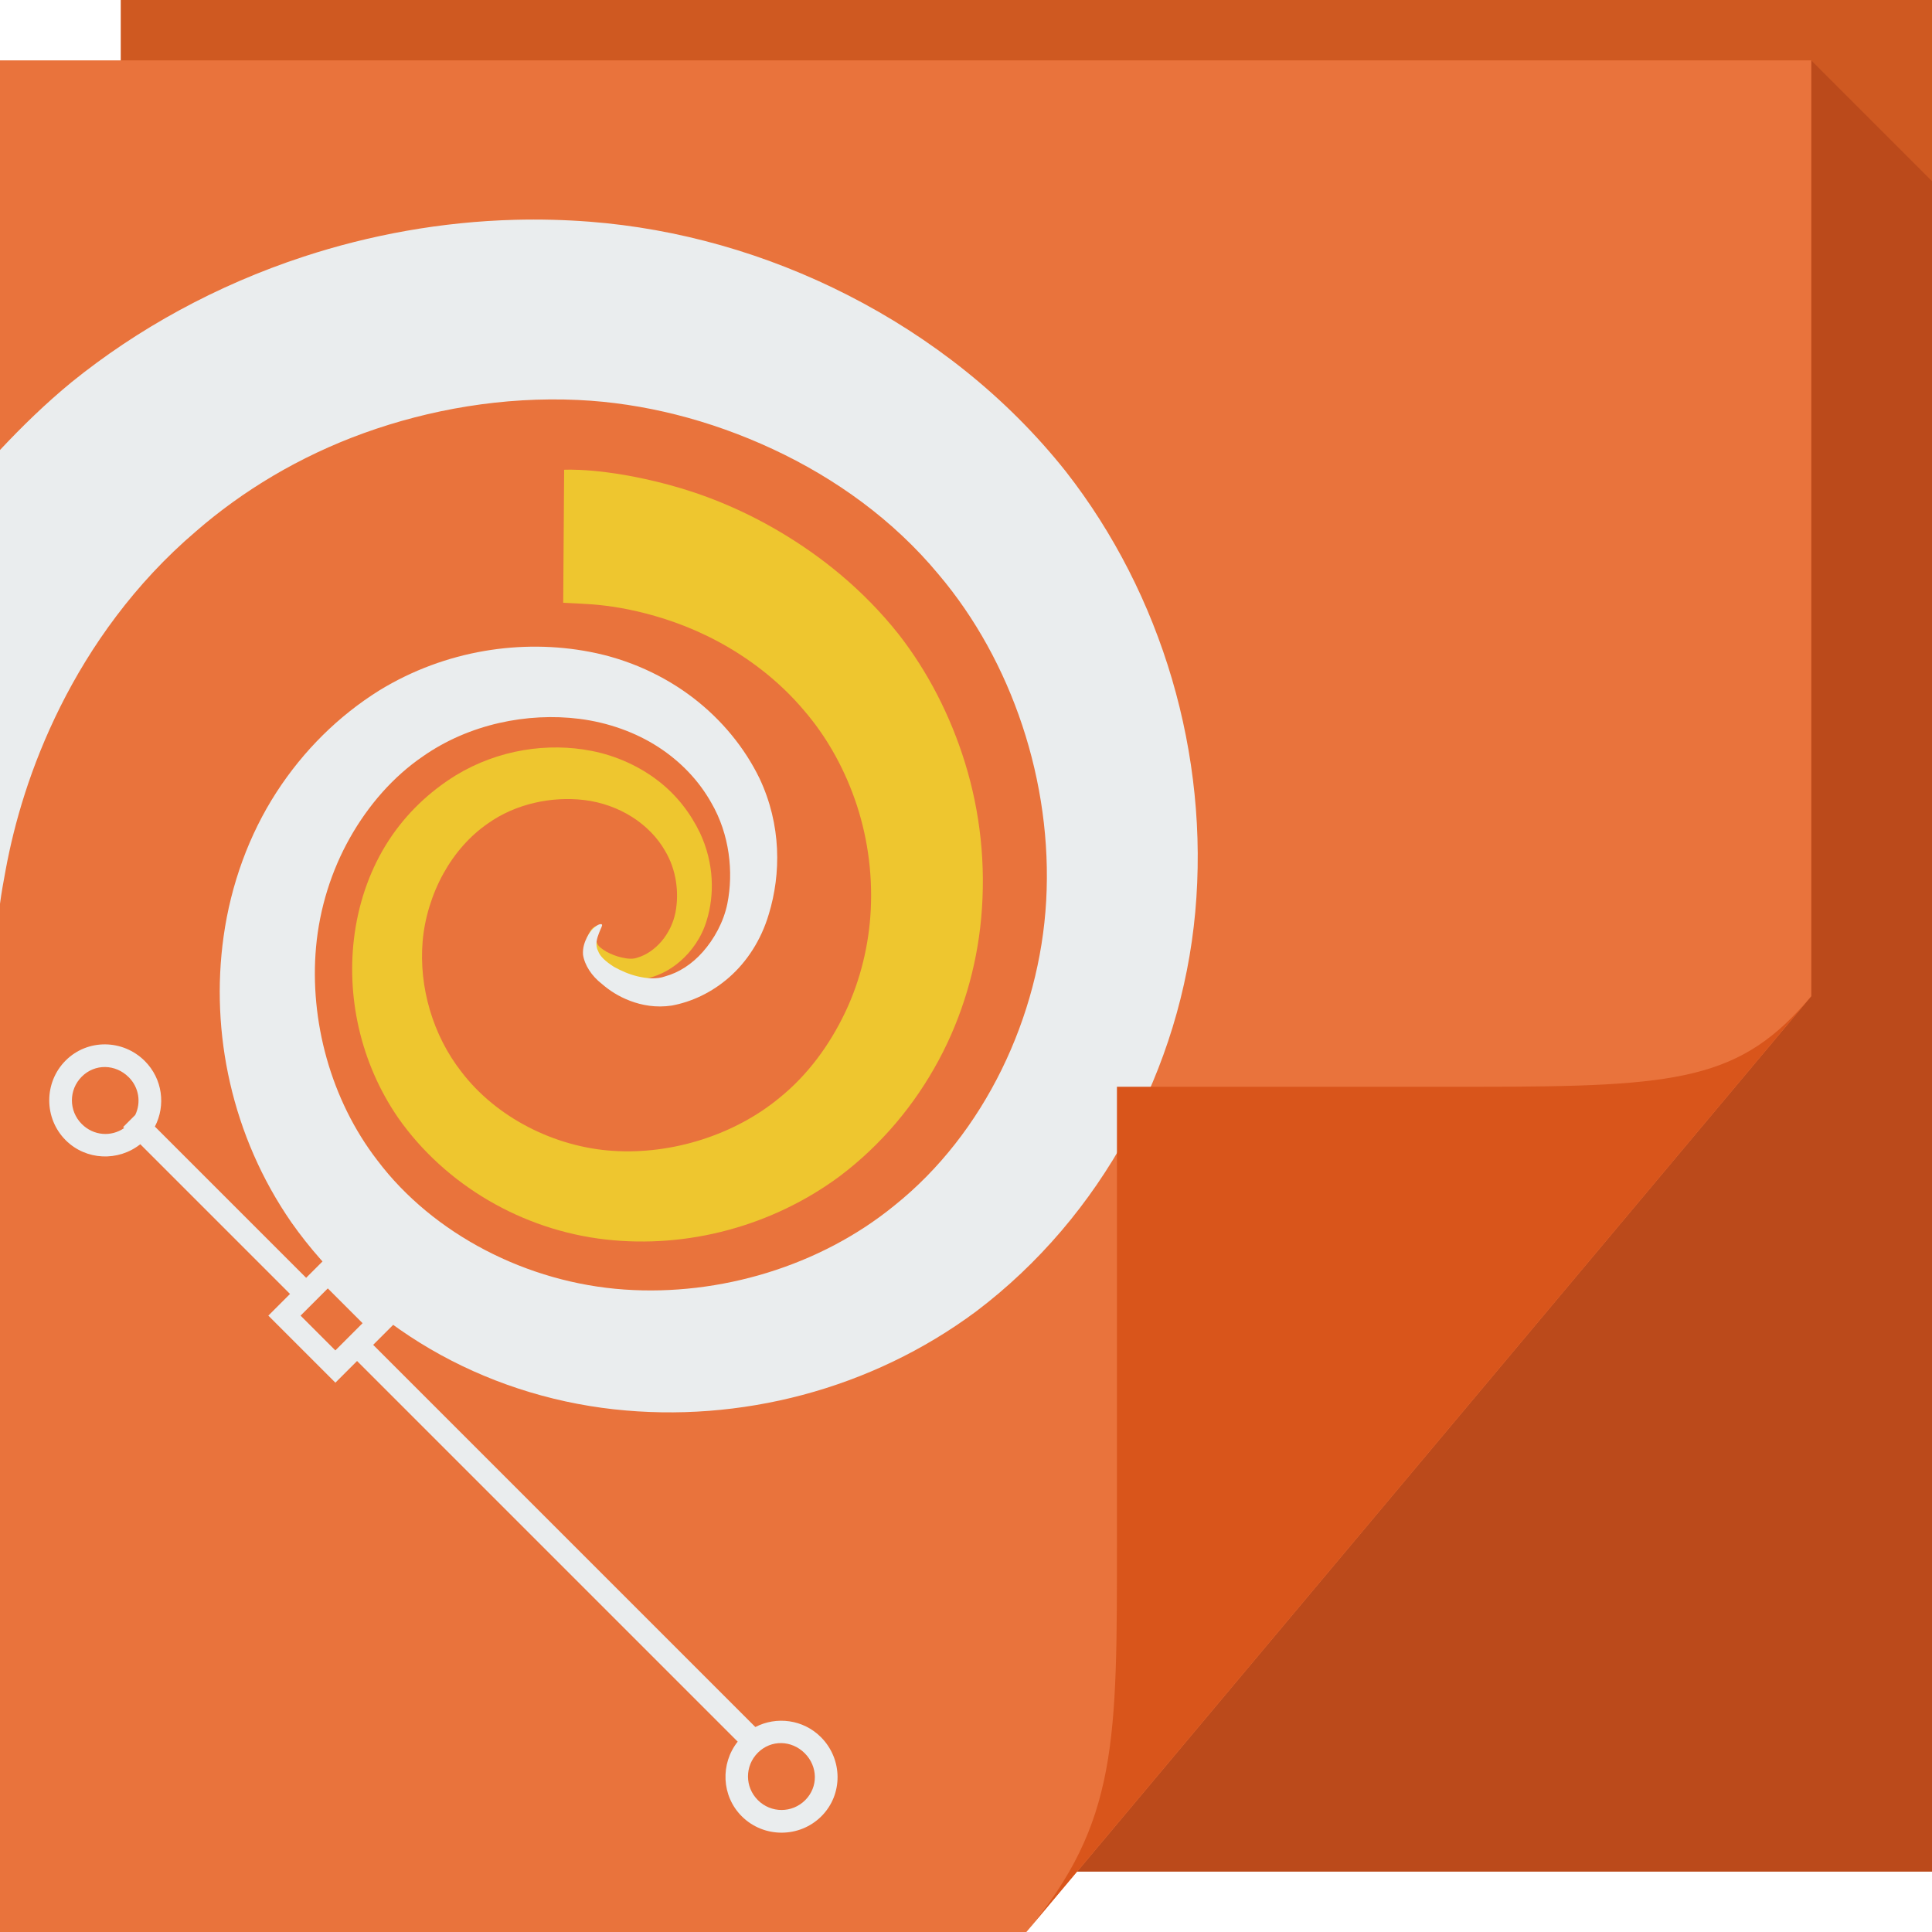
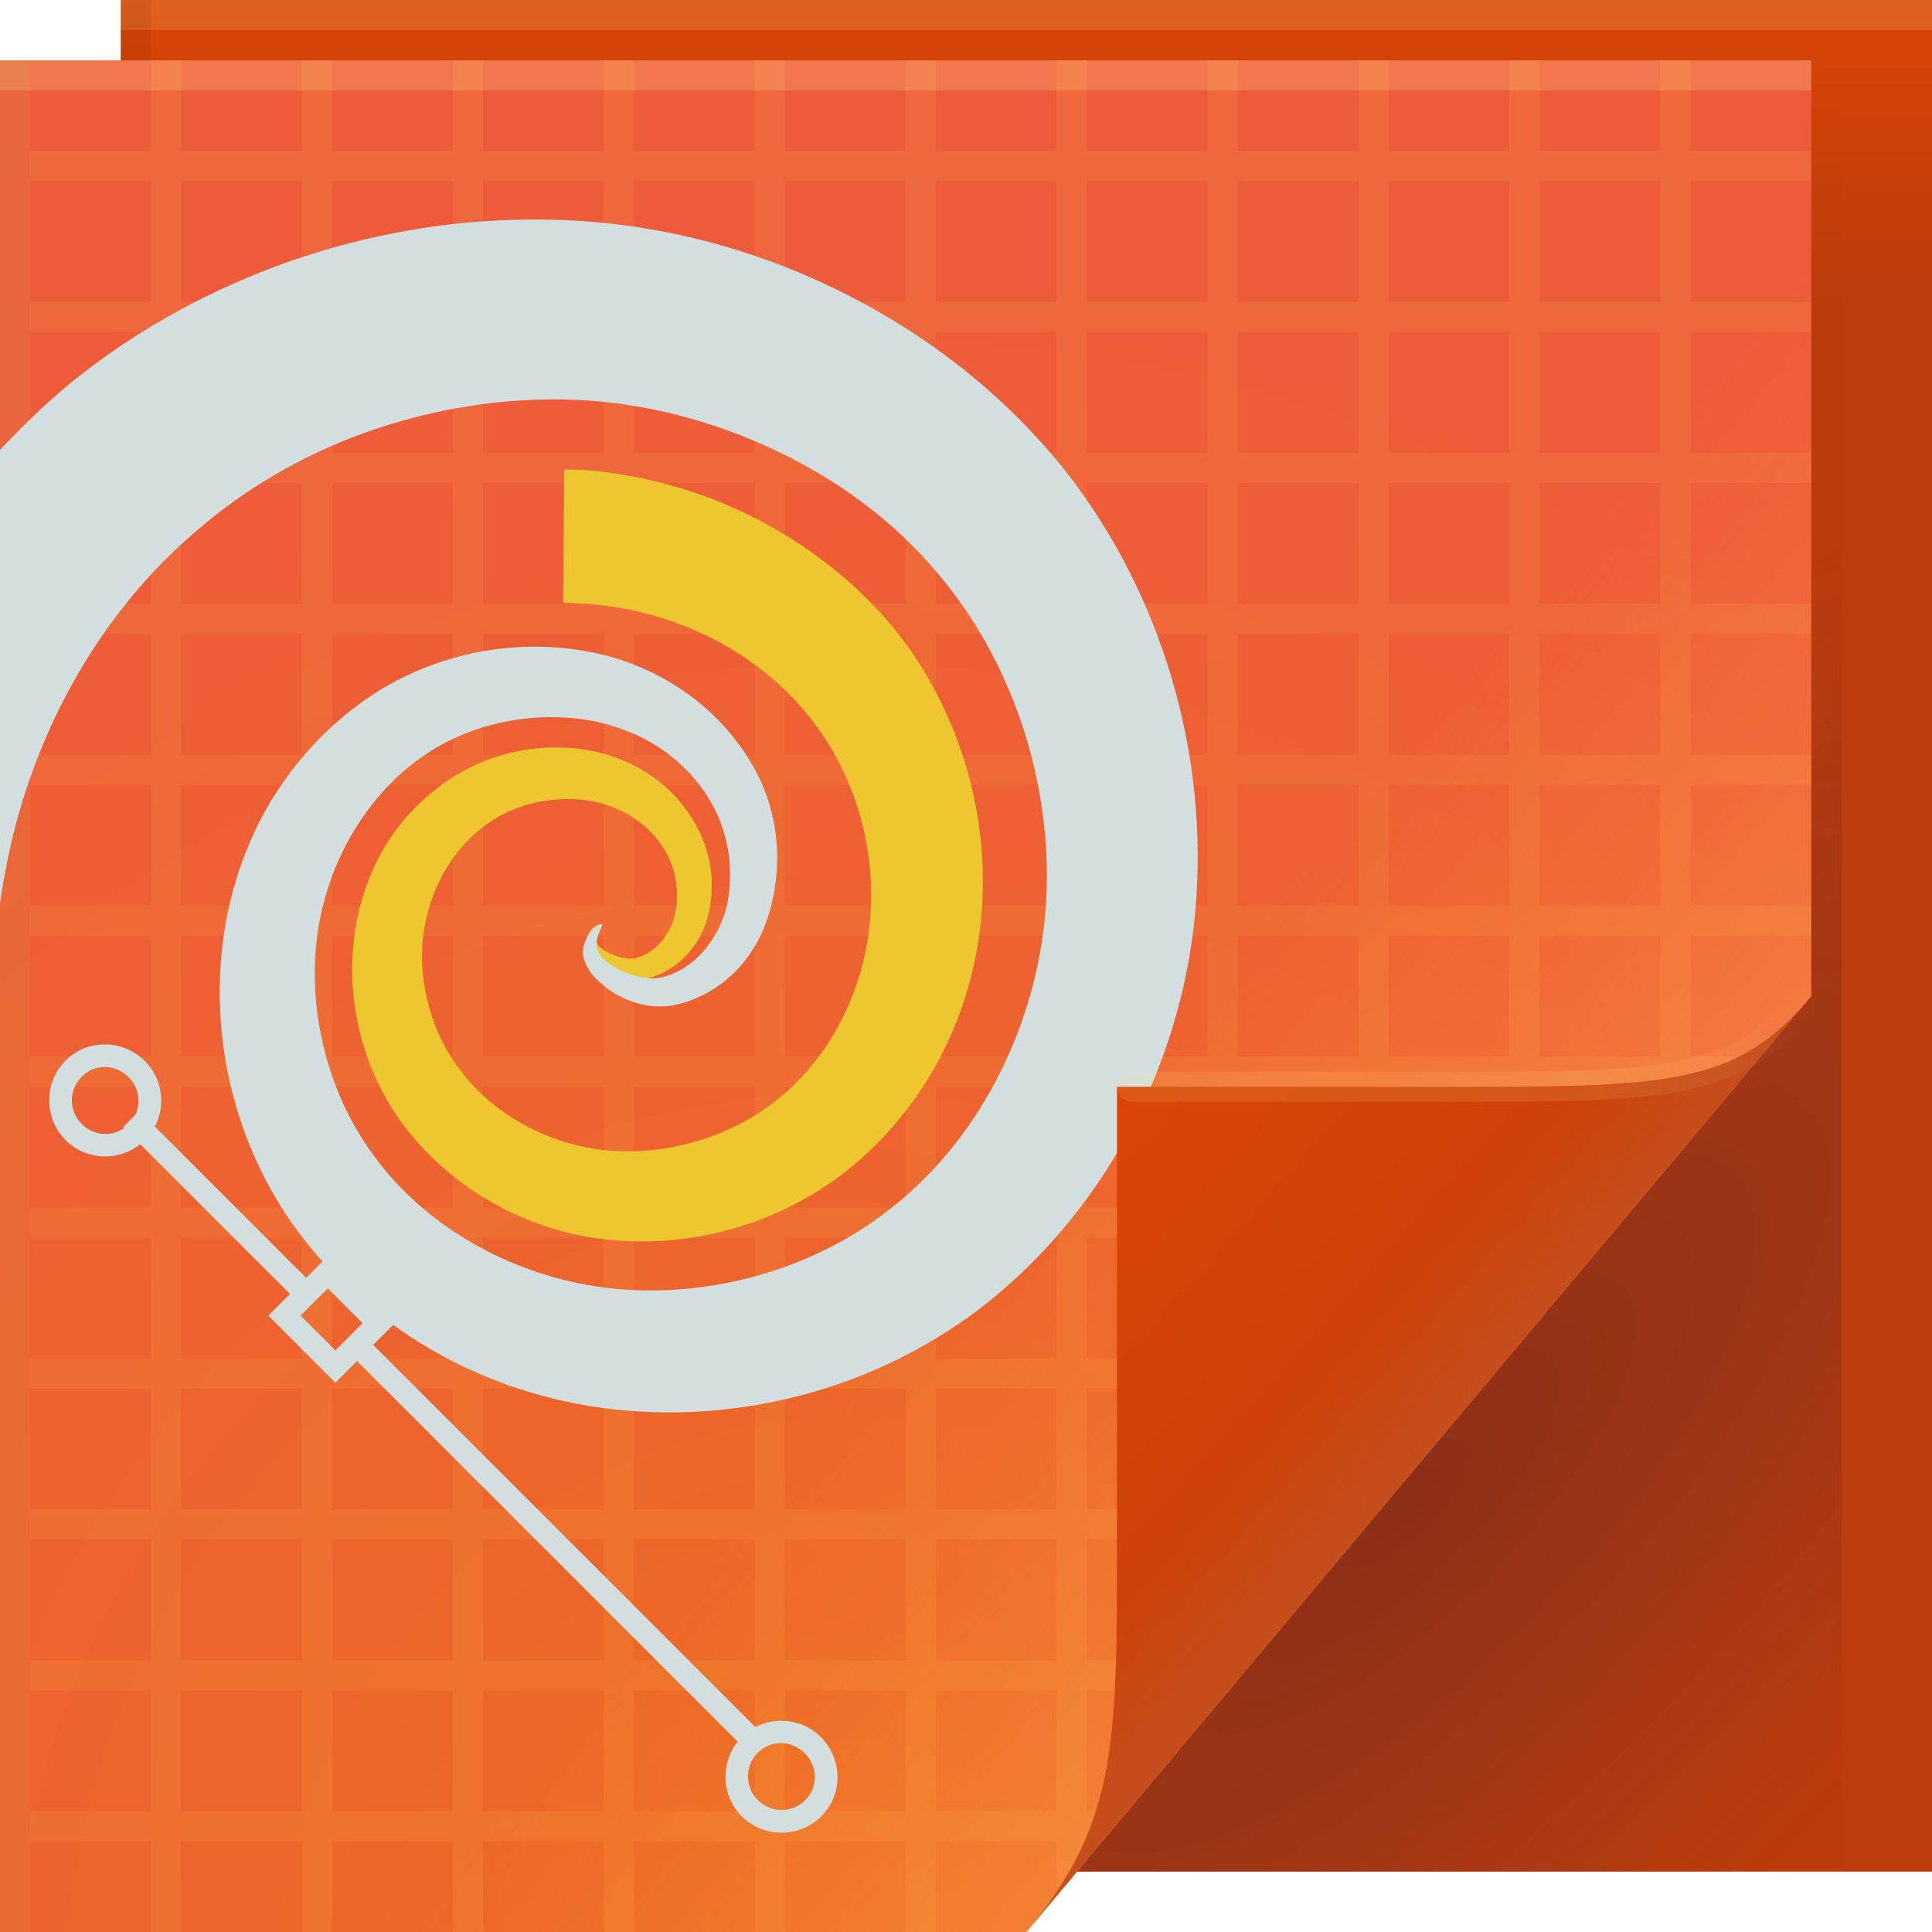
- <svg xmlns="http://www.w3.org/2000/svg" version="1.1" width="64" height="64" id="svg13094">
-   <defs id="defs11" />
-   <path d="M 4,0 64,0 64,62 4,62 z" id="path3960-2" style="fill:#cf5921;fill-opacity:1;fill-rule:nonzero" />
-   <path style="fill:#5c0000;fill-opacity:0.175;fill-rule:nonzero" d="M 60,2 60,33 35.688,62 64,62 64,37 64,6 60,2 z" id="path3900-6" />
-   <path style="color:#000000;fill:#e9733c;fill-opacity:1;fill-rule:nonzero;stroke:none;stroke-width:1;marker:none;visibility:visible;display:inline;overflow:visible;enable-background:accumulate" id="path3849" d="M 0,2 60,2 60,33 34,64 0,64 z" />
-   <path style="color:#000000;fill:#eec62f;fill-opacity:1;fill-rule:nonzero;stroke:none;stroke-width:1;marker:none;visibility:visible;display:inline;overflow:visible;enable-background:accumulate" d="m 18.688,15.562 -0.031,4.406 c 0,0 0.205,0.01 0.625,0.031 0.42,0.021 1.038,0.071 1.812,0.25 0.775,0.179 1.711,0.476 2.688,1 0.977,0.524 2.014,1.282 2.875,2.312 0.68,0.795 1.256,1.775 1.656,2.906 0.4,1.131 0.598,2.393 0.531,3.688 -0.058,1.122 -0.33,2.295 -0.844,3.375 -0.513,1.08 -1.242,2.084 -2.188,2.844 -1.462,1.207 -3.526,1.877 -5.5,1.75 C 18.369,38.001 16.435,37.017 15.281,35.5 14.335,34.29 13.874,32.69 14,31.188 c 0.065,-0.782 0.315,-1.577 0.688,-2.25 0.372,-0.673 0.874,-1.244 1.469,-1.656 0.929,-0.663 2.125,-0.906 3.188,-0.781 0.58,0.069 1.126,0.266 1.594,0.562 0.468,0.297 0.845,0.688 1.094,1.125 0.376,0.63 0.466,1.384 0.344,2.031 -0.072,0.371 -0.247,0.71 -0.469,0.969 -0.222,0.258 -0.505,0.451 -0.781,0.531 -0.166,0.065 -0.349,0.04 -0.531,0 -0.182,-0.04 -0.352,-0.111 -0.5,-0.188 -0.166,-0.104 -0.274,-0.173 -0.312,-0.281 -0.073,-0.117 -0.034,-0.273 0,-0.375 0.034,-0.102 0.053,-0.166 0.031,-0.188 -0.021,-0.021 -0.09,-0.023 -0.188,0.062 -0.049,0.043 -0.079,0.098 -0.125,0.188 -0.046,0.089 -0.102,0.221 -0.094,0.375 0.032,0.229 0.19,0.488 0.406,0.656 0.156,0.14 0.344,0.278 0.594,0.375 0.25,0.097 0.565,0.141 0.906,0.094 0.421,-0.075 0.842,-0.267 1.219,-0.594 0.376,-0.327 0.706,-0.783 0.875,-1.344 0.266,-0.856 0.248,-1.906 -0.219,-2.906 -0.312,-0.648 -0.762,-1.243 -1.375,-1.719 -0.613,-0.476 -1.385,-0.838 -2.219,-1 -1.439,-0.282 -3.079,-0.051 -4.5,0.812 -0.874,0.542 -1.637,1.262 -2.219,2.156 -0.582,0.895 -0.966,1.949 -1.125,3.062 -0.295,2.058 0.174,4.289 1.438,6.125 1.56,2.224 4.11,3.719 6.875,4.031 2.729,0.308 5.534,-0.454 7.75,-2.094 1.389,-1.047 2.492,-2.375 3.281,-3.844 0.79,-1.469 1.257,-3.086 1.406,-4.688 0.168,-1.805 -0.037,-3.555 -0.531,-5.156 -0.494,-1.601 -1.251,-3.044 -2.188,-4.25 -1.195,-1.513 -2.605,-2.616 -3.938,-3.406 -1.333,-0.791 -2.608,-1.272 -3.688,-1.562 -1.079,-0.291 -1.961,-0.417 -2.562,-0.469 C 18.993,15.542 18.688,15.562 18.688,15.562 z" id="path3031-0" />
-   <path style="color:#000000;fill:#eaedee;fill-opacity:1;fill-rule:nonzero;stroke:none;stroke-width:1;marker:none;visibility:visible;display:inline;overflow:visible;enable-background:accumulate" d="M 17.062,7.281 C 14.617,7.345 12.247,7.784 10.062,8.5 7.149,9.455 4.543,10.904 2.375,12.656 1.502,13.373 0.725,14.133 0,14.906 L 0,29.938 C 0.045,29.59 0.115,29.201 0.188,28.812 0.476,27.257 1.01,25.388 2,23.406 c 0.99,-1.981 2.446,-4.065 4.5,-5.812 1.521,-1.322 3.4,-2.47 5.562,-3.25 2.163,-0.78 4.606,-1.211 7.094,-1.094 2.15,0.1 4.359,0.657 6.438,1.625 2.079,0.968 4.004,2.351 5.5,4.156 2.421,2.858 3.783,6.879 3.562,10.812 -0.213,3.83 -2.044,7.709 -5.031,10.094 -2.458,2.006 -5.786,2.999 -8.938,2.781 C 17.464,42.497 14.347,40.886 12.5,38.438 10.95,36.429 10.252,33.796 10.469,31.375 c 0.116,-1.288 0.51,-2.536 1.125,-3.625 0.615,-1.089 1.439,-2.026 2.406,-2.688 1.535,-1.078 3.471,-1.465 5.188,-1.25 0.952,0.12 1.869,0.446 2.625,0.938 0.756,0.491 1.351,1.131 1.75,1.844 0.607,1.042 0.741,2.298 0.531,3.344 -0.125,0.611 -0.444,1.178 -0.812,1.594 -0.368,0.416 -0.798,0.687 -1.25,0.812 -0.282,0.101 -0.611,0.07 -0.906,0 -0.295,-0.07 -0.547,-0.185 -0.781,-0.312 C 20.075,31.86 19.873,31.684 19.812,31.5 19.702,31.293 19.783,31.065 19.844,30.906 19.904,30.747 19.967,30.654 19.938,30.625 c -0.029,-0.029 -0.134,-0.011 -0.281,0.125 -0.074,0.068 -0.15,0.174 -0.219,0.312 -0.068,0.139 -0.141,0.328 -0.125,0.562 0.052,0.349 0.288,0.709 0.625,0.969 0.245,0.214 0.549,0.415 0.938,0.562 0.388,0.147 0.853,0.234 1.375,0.156 0.649,-0.119 1.327,-0.428 1.906,-0.938 0.579,-0.509 1.055,-1.224 1.312,-2.094 0.404,-1.329 0.42,-2.953 -0.312,-4.5 -0.485,-0.997 -1.234,-1.923 -2.188,-2.656 -0.954,-0.733 -2.139,-1.285 -3.438,-1.531 -2.225,-0.427 -4.763,-0.071 -6.969,1.281 -1.341,0.838 -2.508,1.986 -3.406,3.375 -0.899,1.389 -1.508,3.043 -1.75,4.781 -0.443,3.165 0.267,6.607 2.25,9.469 1.194,1.695 2.768,3.12 4.594,4.188 1.826,1.067 3.918,1.761 6.094,2 4.15,0.457 8.504,-0.647 12,-3.25 4.14,-3.132 6.779,-8.039 7.25,-13.219 C 40.068,25.002 38.49,19.694 35.312,15.625 33.322,13.116 30.813,11.17 28.094,9.781 25.374,8.393 22.45,7.57 19.531,7.344 18.701,7.28 17.878,7.26 17.062,7.281 z" id="path3942-8" />
-   <path style="font-size:medium;font-style:normal;font-variant:normal;font-weight:normal;font-stretch:normal;text-indent:0;text-align:start;text-decoration:none;line-height:normal;letter-spacing:normal;word-spacing:normal;text-transform:none;direction:ltr;block-progression:tb;writing-mode:lr-tb;text-anchor:start;baseline-shift:baseline;color:#000000;fill:#eaedee;fill-opacity:1;fill-rule:nonzero;stroke:none;stroke-width:1;marker:none;visibility:visible;display:inline;overflow:visible;enable-background:accumulate;font-family:Sans;-inkscape-font-specification:Sans" d="m 4.797,35.148 c -0.725,-0.725 -1.897,-0.741 -2.622,-0.017 -0.725,0.725 -0.725,1.914 8e-7,2.639 0.674,0.674 1.742,0.713 2.472,0.134 l 4.96,4.96 -0.451,0.451 -0.267,0.267 0.267,0.267 1.687,1.687 0.267,0.267 0.267,-0.267 0.451,-0.451 12.609,12.609 c -0.578,0.73 -0.54,1.798 0.134,2.472 0.725,0.725 1.914,0.725 2.639,0 0.725,-0.725 0.708,-1.897 -0.017,-2.622 -0.588,-0.588 -1.472,-0.696 -2.171,-0.334 L 12.362,44.55 12.813,44.099 13.08,43.832 12.813,43.565 11.126,41.878 10.859,41.611 10.592,41.878 10.141,42.329 5.131,37.319 c 0.364,-0.7 0.255,-1.582 -0.334,-2.171 z m -0.534,0.534 c 0.345,0.345 0.414,0.843 0.217,1.253 l -0.401,0.401 0.033,0.033 c -0.433,0.3 -1.016,0.253 -1.403,-0.134 -0.436,-0.436 -0.436,-1.134 0,-1.57 0.436,-0.436 1.117,-0.419 1.553,0.017 z M 26.658,58.078 c 0.436,0.436 0.452,1.117 0.017,1.553 -0.436,0.436 -1.134,0.436 -1.57,0 -0.436,-0.436 -0.436,-1.134 0,-1.57 0.436,-0.436 1.117,-0.419 1.553,0.017 z m -15.799,-15.398 1.152,1.152 -0.902,0.902 -1.152,-1.152 0.902,-0.902 z" id="path4178-7" />
-   <path d="M 34,64 60,33 c -2.329,2.776 -4.361,3 -11,3 H 37 v 15 c 0,6.644 0.044,9.37 -3,13 z" id="path4278-2" style="fill:#d9551b;fill-opacity:1;fill-rule:nonzero" />
+ <svg xmlns="http://www.w3.org/2000/svg" width="64" height="64" version="1.1">
+   <defs>
+     <linearGradient id="linearGradient82616" x1="53.055" x2="60.201" y1="35.97" y2="35.97" gradientUnits="userSpaceOnUse">
+       <stop stop-color="#ffe689" stop-opacity=".127" offset="0" />
+       <stop stop-color="#ffffff" stop-opacity="0" offset="1" />
+     </linearGradient>
+     <linearGradient id="linearGradient36847" x1="13.432" x2="1.692" y1="80.721" y2="70.301" gradientTransform="translate(33.88,-33)" gradientUnits="userSpaceOnUse">
+       <stop stop-color="#c54e1c" offset="0" />
+       <stop stop-color="#cd4209" offset=".252" />
+       <stop stop-color="#db4506" offset="1" />
+     </linearGradient>
+     <linearGradient id="c-5" x1="37" x2="48.96" y1="36" y2="46.16" gradientUnits="userSpaceOnUse">
+       <stop stop-color="#ffa129" stop-opacity=".001" offset="0" />
+       <stop stop-color="#ffb454" stop-opacity=".304" offset="1" />
+     </linearGradient>
+     <radialGradient id="a-5-9" cx="46.762" cy="39.221" r="14.161" gradientTransform="matrix(.86297 .86297 -2.3655 2.3655 98.927 -83.343)" gradientUnits="userSpaceOnUse">
+       <stop stop-color="#150e34" stop-opacity=".286" offset="0" />
+       <stop stop-color="#282253" stop-opacity=".004" offset="1" />
+     </radialGradient>
+     <radialGradient id="radialGradient83837-7" cx="29.618" cy="55.586" r="30" gradientTransform="matrix(1.8427,0,0,1.9042,-26.521,-39.268)" gradientUnits="userSpaceOnUse">
+       <stop stop-color="#ed6b22" offset="0" />
+       <stop stop-color="#ee5b3a" offset="1" />
+     </radialGradient>
+     <linearGradient id="linearGradient65720-3" x1="61.017" x2="61.017" y1="10" gradientUnits="userSpaceOnUse">
+       <stop stop-color="#bb3c0c" offset="0" />
+       <stop stop-color="#db4506" offset="1" />
+     </linearGradient>
+   </defs>
+   <path d="m4 0h60v62h-60z" fill="url(#linearGradient65720-3)" />
+   <path d="m0 2h60v31l-26 31h-34z" fill="url(#radialGradient83837-7)" />
+   <path d="m60 2v31l-24.322 29h25.322v-59z" fill="url(#a-5-9)" />
+   <path d="m0 2h60v31l-26 31h-34z" color="#000000" fill="url(#c-5)" />
+   <g stroke-linecap="round" stroke-linejoin="round">
+     <rect y="2" width="60" height="1" fill="#fff4a6" fill-opacity=".188" stop-color="#000000" style="-inkscape-stroke:none;paint-order:stroke fill markers" />
+     <rect x="4" width="60" height="1" fill="#fff4a6" fill-opacity=".157" stop-color="#000000" style="-inkscape-stroke:none;paint-order:stroke fill markers" />
+     <rect transform="rotate(90)" x="2" y="-1" width="62" height="1" fill="#000000" fill-opacity=".03" stop-color="#000000" style="-inkscape-stroke:none;paint-order:stroke fill markers" />
+     <rect transform="rotate(90)" y="-5" width="2" height="1" fill="#000000" fill-opacity=".06" stop-color="#000000" style="-inkscape-stroke:none;paint-order:stroke fill markers" />
+   </g>
+   <path d="m0 2v62h1v-3h4v3h1v-3h4v3h1v-3h4v3h1v-3h4v3h1v-3h4v3h1v-3h4v3h1v-3h4v1.812l1-1.188v-0.625h0.531l0.812-1h-1.344v-4h4v0.844l1.562-1.844h-0.562v-4h3.906l1.094-1.312v-3.688h3.094l0.844-1h-3.938v-4h4v3.938l1-1.219v-2.719h2.281l0.844-1h-3.125v-4h4v2.969l1-1.188v-1.781h1.469l0.844-1h-2.312v-4h4v-1h-4v-4h4v-1h-4v-4h4v-1h-4v-4h4v-1h-4v-4h4v-1h-4v-4h4v-1h-4v-3h-1v3h-4v-3h-1v3h-4v-3h-1v3h-4v-3h-1v3h-4v-3h-1v3h-4v-3h-1v3h-4v-3h-1v3h-4v-3h-1v3h-4v-3h-1v3h-4v-3h-1v3h-4v-3h-1v3h-4v-3zm1 4h4v4h-4zm5 0h4v4h-4zm5 0h4v4h-4zm5 0h4v4h-4zm5 0h4v4h-4zm5 0h4v4h-4zm5 0h4v4h-4zm5 0h4v4h-4zm5 0h4v4h-4zm5 0h4v4h-4zm5 0h4v4h-4zm-50 5h4v4h-4zm5 0h4v4h-4zm5 0h4v4h-4zm5 0h4v4h-4zm5 0h4v4h-4zm5 0h4v4h-4zm5 0h4v4h-4zm5 0h4v4h-4zm5 0h4v4h-4zm5 0h4v4h-4zm5 0h4v4h-4zm-50 5h4v4h-4zm5 0h4v4h-4zm5 0h4v4h-4zm5 0h4v4h-4zm5 0h4v4h-4zm5 0h4v4h-4zm5 0h4v4h-4zm5 0h4v4h-4zm5 0h4v4h-4zm5 0h4v4h-4zm5 0h4v4h-4zm-50 5h4v4h-4zm5 0h4v4h-4zm5 0h4v4h-4zm5 0h4v4h-4zm5 0h4v4h-4zm5 0h4v4h-4zm5 0h4v4h-4zm5 0h4v4h-4zm5 0h4v4h-4zm5 0h4v4h-4zm5 0h4v4h-4zm-50 5h4v4h-4zm5 0h4v4h-4zm5 0h4v4h-4zm5 0h4v4h-4zm5 0h4v4h-4zm5 0h4v4h-4zm5 0h4v4h-4zm5 0h4v4h-4zm5 0h4v4h-4zm5 0h4v4h-4zm5 0h4v4h-4zm-50 5h4v4h-4zm5 0h4v4h-4zm5 0h4v4h-4zm5 0h4v4h-4zm5 0h4v4h-4zm5 0h4v4h-4zm5 0h4v4h-4zm5 0h4v4h-4zm5 0h4v4h-4zm5 0h4v4h-4zm5 0h4v4h-4zm-50 5h4v4h-4zm5 0h4v4h-4zm5 0h4v4h-4zm5 0h4v4h-4zm5 0h4v4h-4zm5 0h4v4h-4zm5 0h4v4h-4zm5 0h4v4h-4zm5 0h4v4h-4zm5 0h4v4h-4zm-45 5h4v4h-4zm5 0h4v4h-4zm5 0h4v4h-4zm5 0h4v4h-4zm5 0h4v4h-4zm5 0h4v4h-4zm5 0h4v4h-4zm5 0h4v4h-4zm5 0h4v4h-4zm-40 5h4v4h-4zm5 0h4v4h-4zm5 0h4v4h-4zm5 0h4v4h-4zm5 0h4v4h-4zm5 0h4v4h-4zm5 0h4v4h-4zm5 0h4v4h-4zm5 0h4v4h-4zm-40 5h4v4h-4zm5 0h4v4h-4zm5 0h4v4h-4zm5 0h4v4h-4zm5 0h4v4h-4zm5 0h4v4h-4zm5 0h4v4h-4zm5 0h4v4h-4zm-35 5h4v4h-4zm5 0h4v4h-4zm5 0h4v4h-4zm5 0h4v4h-4zm5 0h4v4h-4zm5 0h4v4h-4zm5 0h4v4h-4z" fill="#ffff65" fill-opacity=".072" />
+   <g>
+     <path d="m18.688 15.562-0.031 4.406s0.205 0.01 0.625 0.031c0.42 0.021 1.038 0.071 1.812 0.25 0.775 0.179 1.711 0.476 2.688 1 0.977 0.524 2.014 1.282 2.875 2.312 0.68 0.795 1.256 1.775 1.656 2.906 0.4 1.131 0.598 2.393 0.531 3.688-0.058 1.122-0.33 2.295-0.844 3.375s-1.242 2.084-2.188 2.844c-1.462 1.207-3.526 1.877-5.5 1.75-1.943-0.124-3.877-1.108-5.031-2.625-0.946-1.21-1.407-2.81-1.281-4.312 0.065-0.782 0.315-1.577 0.688-2.25 0.372-0.673 0.874-1.244 1.469-1.656 0.929-0.663 2.125-0.906 3.188-0.781 0.58 0.069 1.126 0.266 1.594 0.562s0.845 0.688 1.094 1.125c0.376 0.63 0.466 1.383 0.344 2.031-0.072 0.371-0.247 0.71-0.469 0.969-0.222 0.258-0.505 0.451-0.781 0.531-0.166 0.065-0.349 0.04-0.531 0s-0.352-0.111-0.5-0.188c-0.166-0.104-0.274-0.173-0.312-0.281-0.073-0.117-0.034-0.273 0-0.375 0.034-0.102 0.053-0.166 0.031-0.188-0.021-0.021-0.09-0.023-0.188 0.062-0.049 0.043-0.079 0.098-0.125 0.188s-0.102 0.221-0.094 0.375c0.032 0.229 0.19 0.488 0.406 0.656 0.156 0.14 0.344 0.278 0.594 0.375 0.25 0.097 0.565 0.141 0.906 0.094 0.421-0.075 0.842-0.267 1.219-0.594 0.376-0.327 0.706-0.783 0.875-1.344 0.266-0.856 0.248-1.906-0.219-2.906-0.312-0.648-0.762-1.243-1.375-1.719s-1.385-0.838-2.219-1c-1.439-0.282-3.079-0.051-4.5 0.812-0.874 0.542-1.637 1.262-2.219 2.156-0.582 0.895-0.966 1.949-1.125 3.062-0.295 2.058 0.174 4.289 1.438 6.125 1.56 2.224 4.11 3.719 6.875 4.031 2.729 0.308 5.534-0.454 7.75-2.094 1.389-1.047 2.492-2.375 3.281-3.844s1.257-3.086 1.406-4.688c0.168-1.806-0.037-3.555-0.531-5.156-0.494-1.601-1.25-3.044-2.188-4.25-1.195-1.513-2.605-2.616-3.938-3.406s-2.608-1.272-3.688-1.562-1.961-0.417-2.562-0.469-0.906-0.031-0.906-0.031z" color="#000000" fill="#eec62f" />
+     <path d="m17.062 7.281c-2.445 0.063-4.815 0.502-7 1.219-2.913 0.955-5.519 2.404-7.688 4.156-0.873 0.717-1.65 1.477-2.375 2.25v15.031c0.045-0.348 0.115-0.736 0.188-1.125 0.288-1.556 0.823-3.425 1.812-5.406 0.99-1.981 2.446-4.065 4.5-5.812 1.52-1.322 3.4-2.47 5.562-3.25 2.163-0.78 4.606-1.211 7.094-1.094 2.15 0.1 4.359 0.657 6.438 1.625 2.079 0.968 4.004 2.351 5.5 4.156 2.421 2.858 3.783 6.879 3.562 10.812-0.213 3.83-2.045 7.709-5.031 10.094-2.458 2.006-5.786 2.999-8.938 2.781-3.224-0.222-6.34-1.833-8.188-4.281-1.55-2.009-2.248-4.641-2.031-7.062 0.116-1.288 0.51-2.536 1.125-3.625 0.615-1.089 1.44-2.026 2.406-2.688 1.535-1.078 3.471-1.465 5.188-1.25 0.952 0.12 1.869 0.446 2.625 0.938s1.351 1.131 1.75 1.844c0.607 1.042 0.741 2.298 0.531 3.344-0.125 0.611-0.444 1.178-0.812 1.594s-0.798 0.687-1.25 0.812c-0.282 0.101-0.611 0.07-0.906 0-0.295-0.07-0.547-0.185-0.781-0.312-0.269-0.171-0.471-0.347-0.531-0.531-0.11-0.207-0.029-0.435 0.031-0.594s0.123-0.252 0.094-0.281c-0.029-0.029-0.134-0.011-0.281 0.125-0.074 0.068-0.15 0.174-0.219 0.312-0.068 0.139-0.141 0.328-0.125 0.562 0.052 0.349 0.288 0.709 0.625 0.969 0.245 0.214 0.549 0.415 0.938 0.562 0.388 0.147 0.853 0.234 1.375 0.156 0.649-0.119 1.327-0.428 1.906-0.938s1.055-1.224 1.312-2.094c0.404-1.329 0.42-2.953-0.312-4.5-0.485-0.997-1.234-1.923-2.188-2.656-0.954-0.733-2.139-1.285-3.438-1.531-2.225-0.427-4.763-0.071-6.969 1.281-1.341 0.838-2.508 1.986-3.406 3.375-0.899 1.389-1.508 3.043-1.75 4.781-0.443 3.165 0.267 6.607 2.25 9.469 1.194 1.695 2.768 3.12 4.594 4.188 1.826 1.067 3.918 1.761 6.094 2 4.149 0.457 8.504-0.647 12-3.25 4.14-3.132 6.779-8.039 7.25-13.219 0.474-5.216-1.104-10.524-4.281-14.594-1.99-2.509-4.499-4.455-7.219-5.844-2.72-1.389-5.644-2.211-8.562-2.438-0.83-0.064-1.654-0.084-2.469-0.062z" color="#000000" fill="#d3dedf" />
+     <path d="m4.796 35.148c-0.725-0.725-1.897-0.741-2.622-0.017-0.725 0.725-0.725 1.914 8e-7 2.639 0.674 0.674 1.742 0.713 2.472 0.134l4.96 4.96-0.451 0.451-0.267 0.267 0.267 0.267 1.687 1.687 0.267 0.267 0.267-0.267 0.451-0.451 12.609 12.609c-0.578 0.73-0.54 1.798 0.134 2.472 0.725 0.725 1.914 0.725 2.639 0 0.725-0.725 0.708-1.897-0.017-2.622-0.588-0.588-1.472-0.696-2.171-0.334l-12.659-12.659 0.451-0.451 0.267-0.267-0.267-0.267-1.687-1.687-0.267-0.267-0.267 0.267-0.451 0.451-5.01-5.01c0.364-0.7 0.255-1.582-0.334-2.171zm-0.534 0.534c0.345 0.345 0.414 0.843 0.217 1.253l-0.401 0.401 0.033 0.033c-0.433 0.3-1.016 0.253-1.403-0.134-0.436-0.436-0.436-1.134 0-1.57 0.436-0.436 1.117-0.419 1.553 0.017zm22.396 22.396c0.436 0.436 0.452 1.117 0.017 1.553-0.436 0.436-1.134 0.436-1.57 0-0.436-0.436-0.436-1.134 0-1.57 0.436-0.436 1.117-0.419 1.553 0.017zm-15.799-15.398 1.152 1.152-0.902 0.902-1.152-1.152 0.902-0.902z" color="#000000" fill="#d3dedf" style="block-progression:tb;text-indent:0;text-transform:none" />
+   </g>
+   <path d="m34 64 26-31c-2.329 2.776-4.361 3-11 3h-12v15c0 6.644 0.044 9.37-3 13z" fill="url(#linearGradient36847)" />
+   <path d="m60 33c-2.329 2.776-4.361 3-11 3h-11.5" fill="none" stroke="url(#linearGradient82616)" stroke-linecap="round" stroke-opacity=".995" />
</svg>
